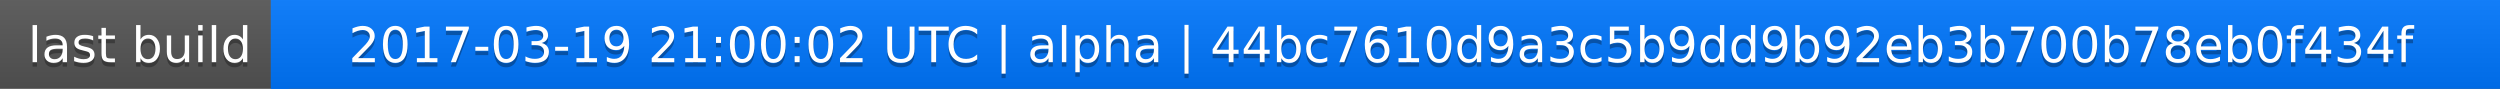
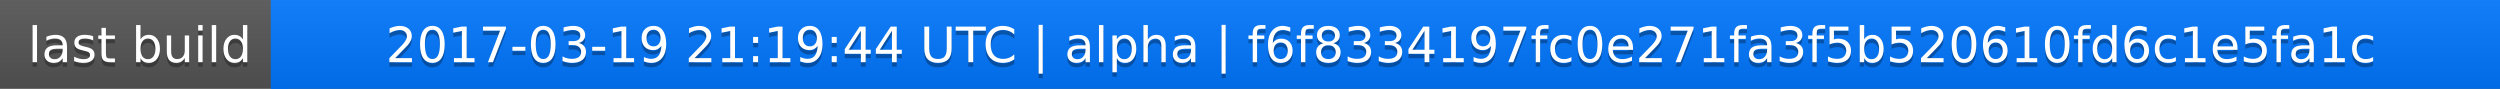
<svg xmlns="http://www.w3.org/2000/svg" width="563" height="20">
  <linearGradient id="a" x2="0" y2="100%">
    <stop offset="0" stop-color="#bbb" stop-opacity=".1" />
    <stop offset="1" stop-opacity=".1" />
  </linearGradient>
  <rect rx="0" width="563" height="20" fill="#555" />
  <rect rx="0" x="61" width="502" height="20" fill="#07f" />
  <path fill="#07f" d="M61 0h4v20h-4z" />
  <rect rx="0" width="563" height="20" fill="url(#a)" />
  <g fill="#fff" text-anchor="middle" font-family="DejaVu Sans,Verdana,Geneva,sans-serif" font-size="11">
    <text x="31.5" y="15" fill="#010101" fill-opacity=".3">last build</text>
    <text x="31.5" y="14">last build</text>
-     <text x="311" y="15" fill="#010101" fill-opacity=".3">2017-03-19 21:00:02 UTC | alpha | 44bc7610d9a3c5b9dd9b92eb3b700b78eb0f434f</text>
-     <text x="311" y="14">2017-03-19 21:00:02 UTC | alpha | 44bc7610d9a3c5b9dd9b92eb3b700b78eb0f434f</text>
+     <text x="311" y="15" fill="#010101" fill-opacity=".3">2017-03-19 21:19:44 UTC | alpha | f6f8334197fc0e271fa3f5b520610fd6c1e5fa1c</text>
+     <text x="311" y="14">2017-03-19 21:19:44 UTC | alpha | f6f8334197fc0e271fa3f5b520610fd6c1e5fa1c</text>
  </g>
</svg>
